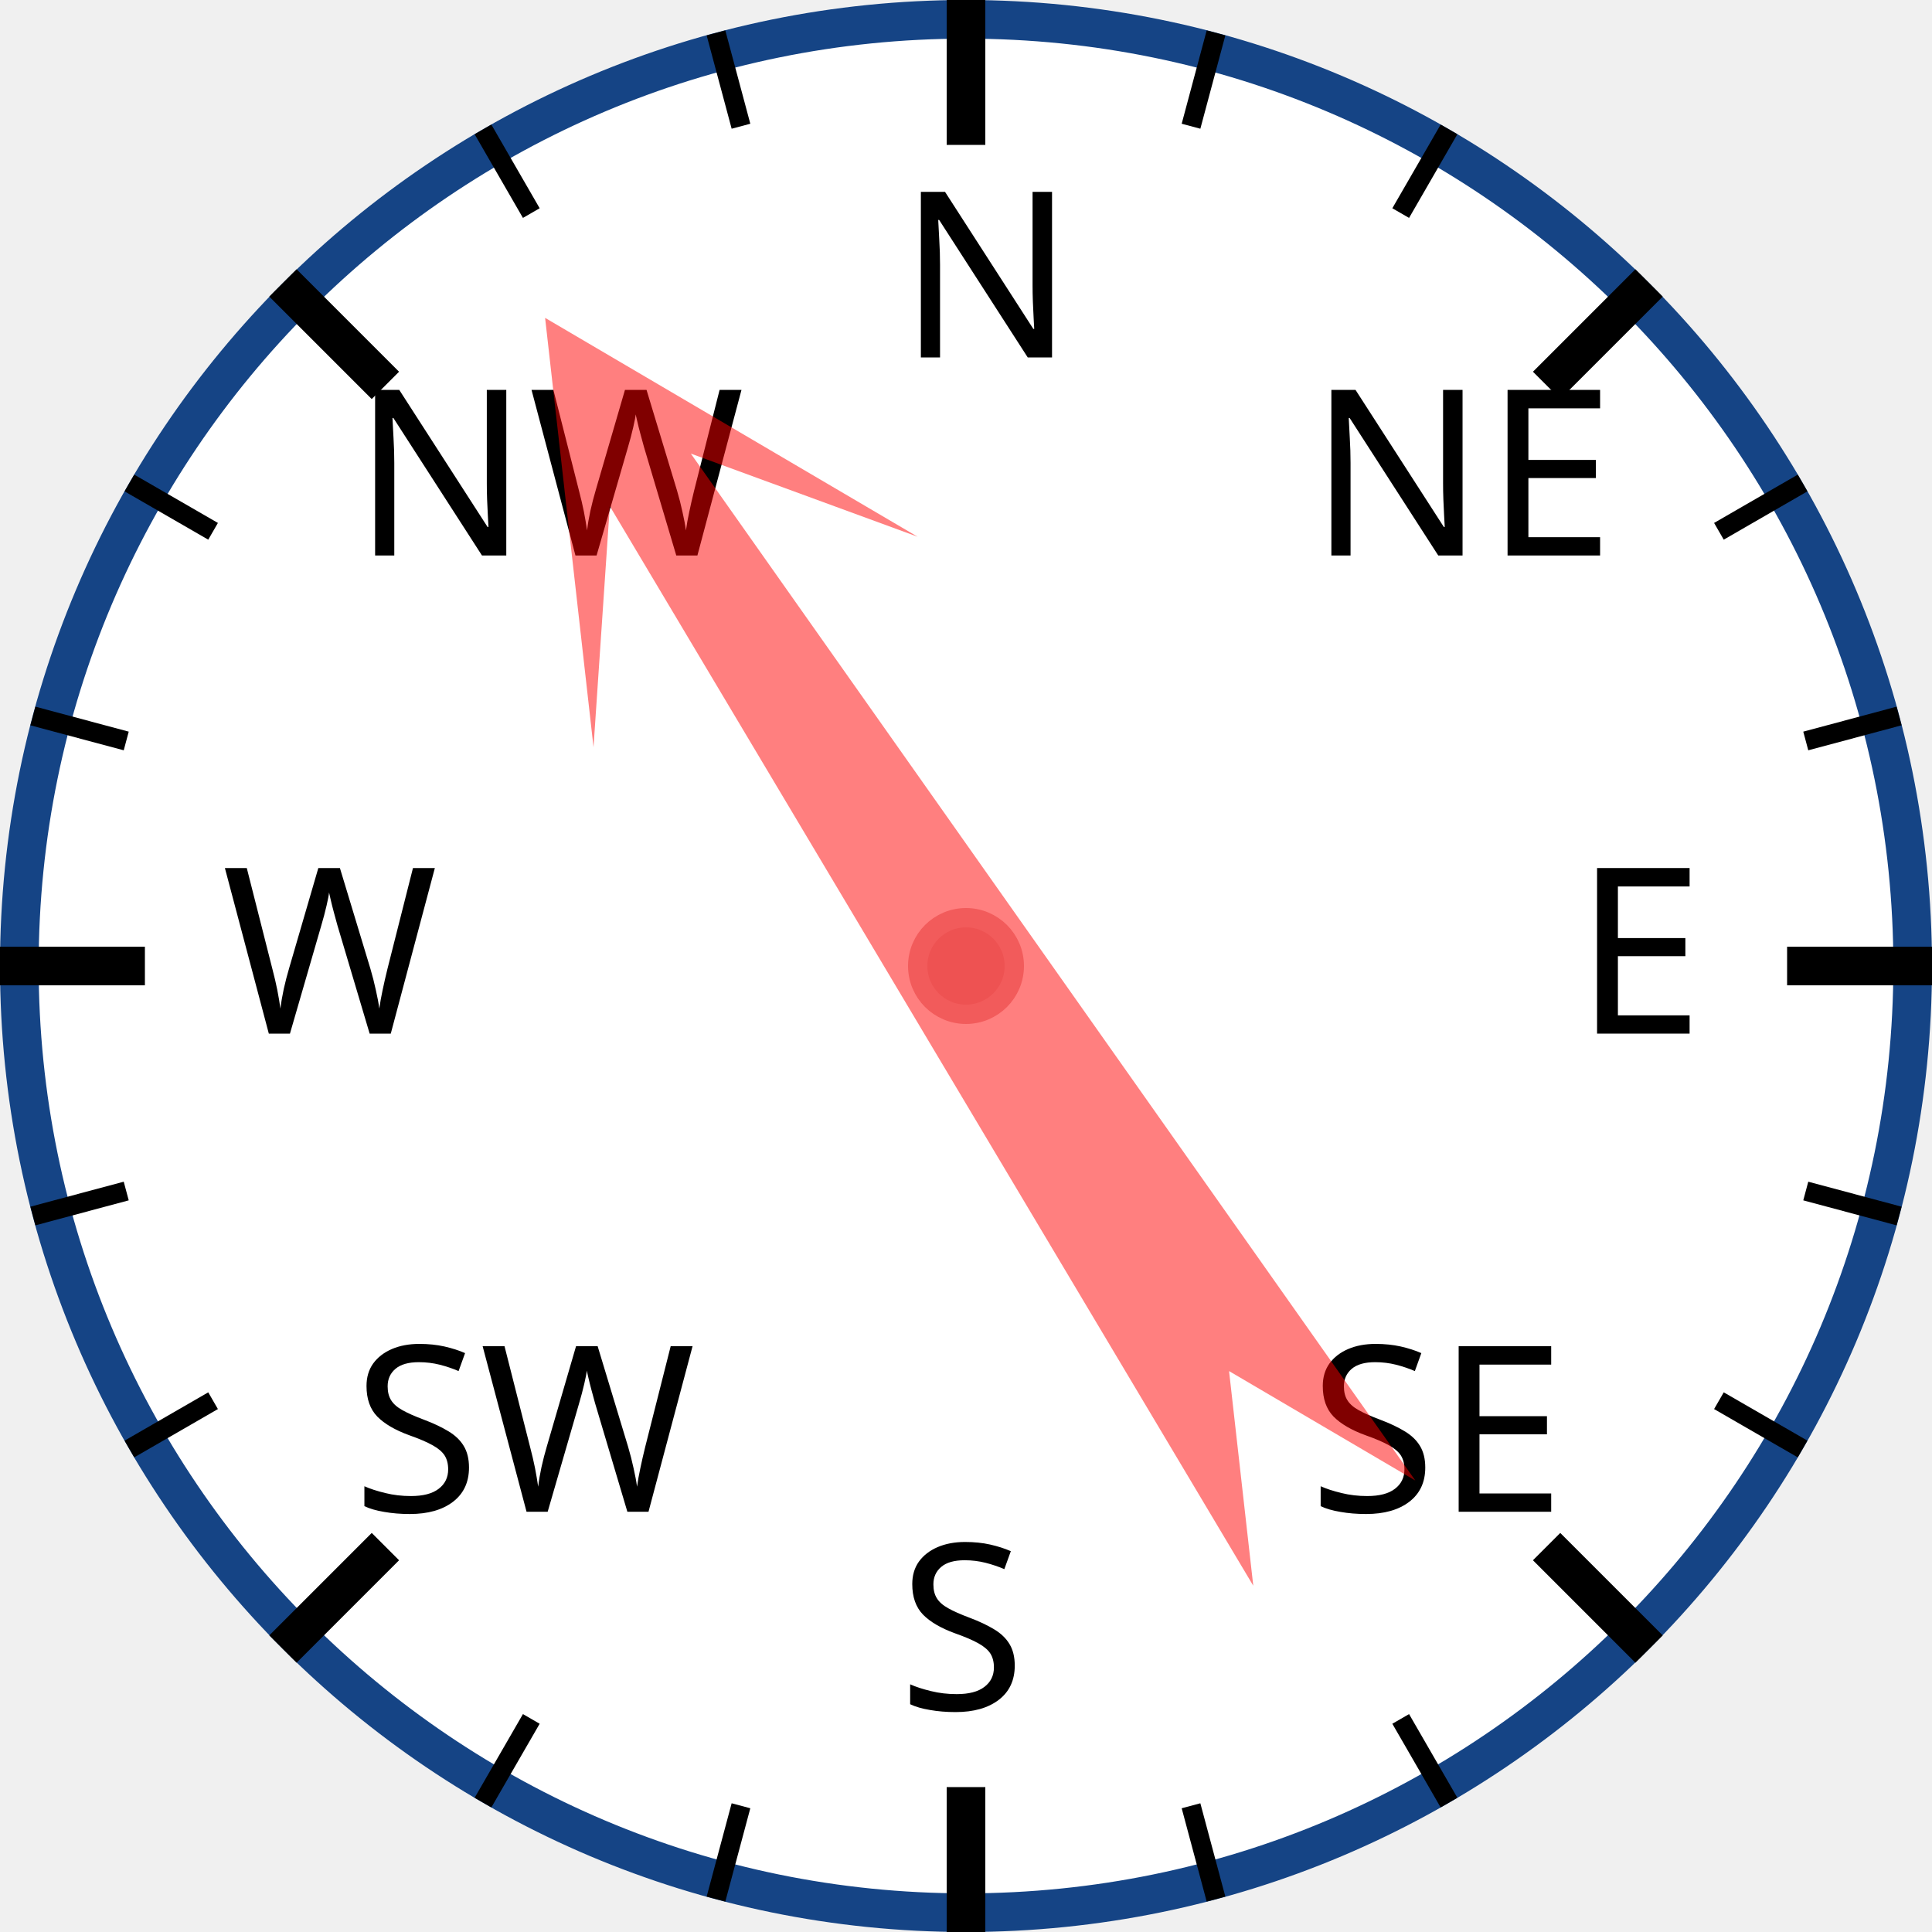
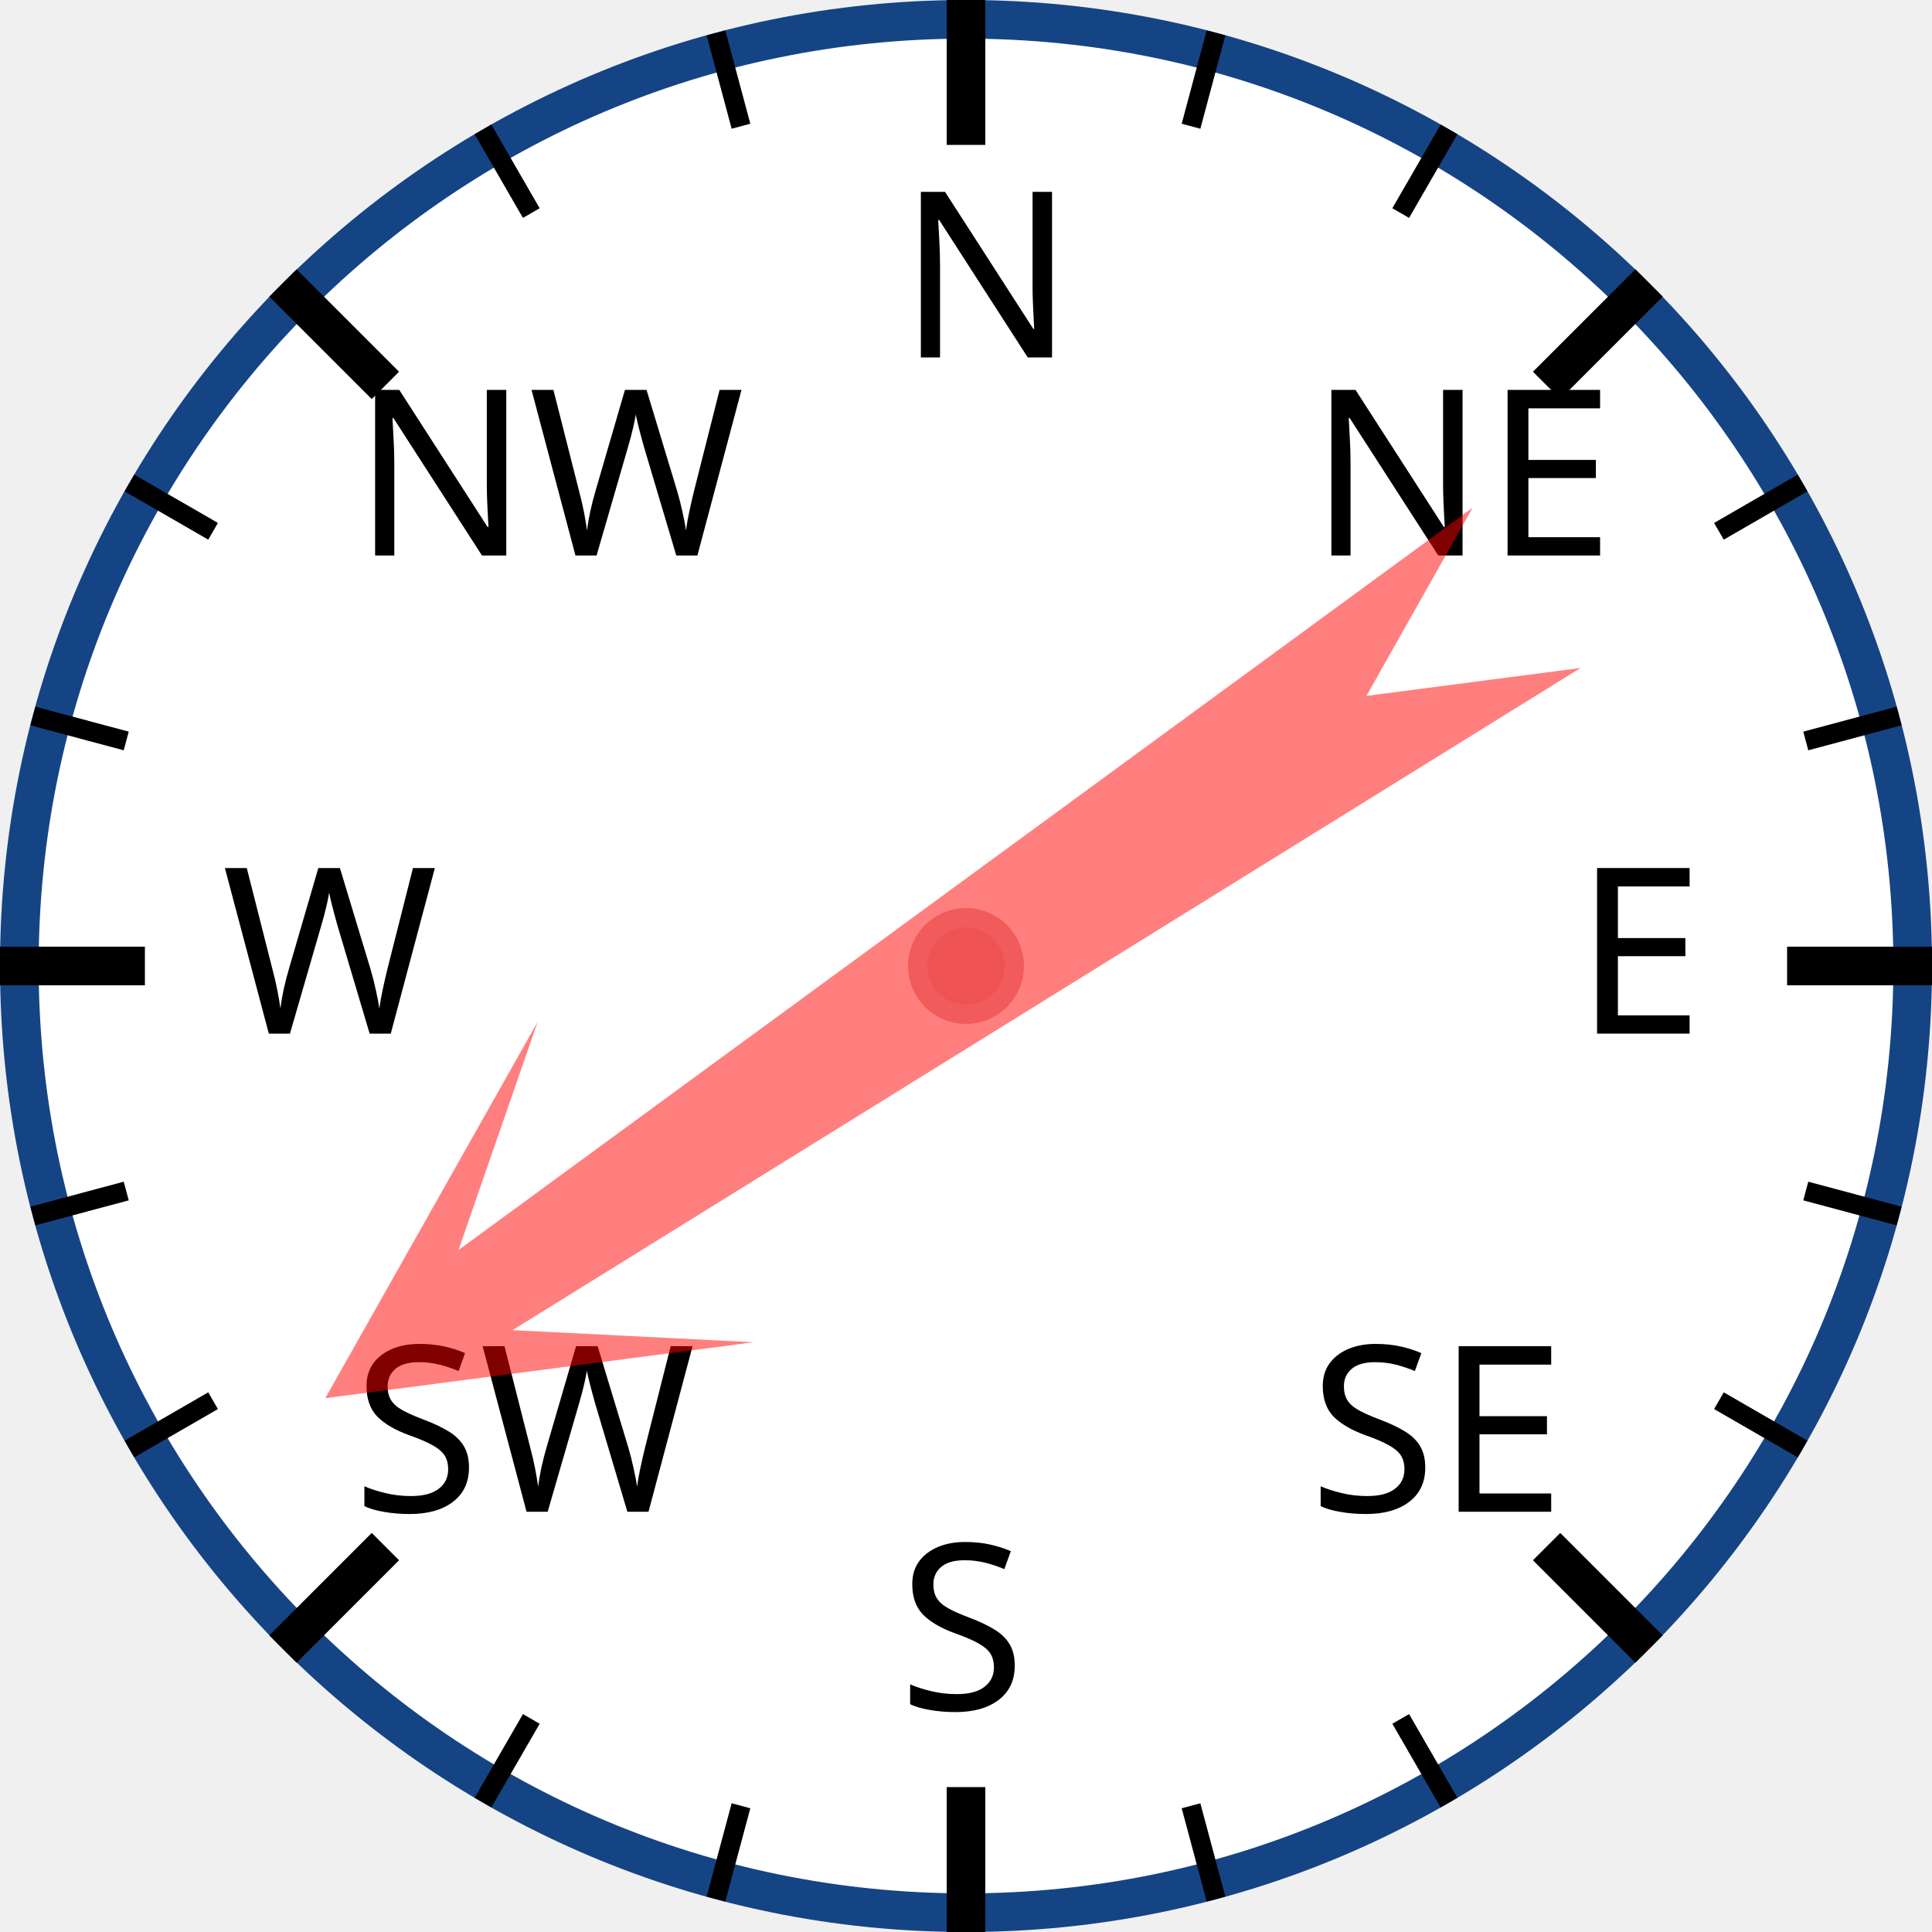
<svg xmlns="http://www.w3.org/2000/svg" width="120px" height="120px" viewBox="0 0 200 200">
  <circle cx="100" cy="100" r="98" style="fill: white; stroke: #154485; stroke-width: 4;" />
  <text x="93.0" y="37.0" style="font-family: sans-serif; font-size: 18pt;">N</text>
  <line x1="100.0" y1="0.0" x2="100.0" y2="15.0" style="stroke: black; stroke-width: 4;" />
  <line x1="74.118" y1="3.407" x2="76.706" y2="13.067" style="stroke: black; stroke-width: 2;" />
  <line x1="50" y1="13.397" x2="55" y2="22.058" style="stroke: black; stroke-width: 2;" />
  <text x="36.503" y="57.503" style="font-family: sans-serif; font-size: 18pt;">NW</text>
  <line x1="29.289" y1="29.289" x2="39.896" y2="39.896" style="stroke: black; stroke-width: 4;" />
  <line x1="13.397" y1="50" x2="22.058" y2="55" style="stroke: black; stroke-width: 2;" />
  <line x1="3.407" y1="74.118" x2="13.067" y2="76.706" style="stroke: black; stroke-width: 2;" />
  <text x="23.0" y="107.0" style="font-family: sans-serif; font-size: 18pt;">W</text>
  <line x1="0.0" y1="100.0" x2="15.0" y2="100.0" style="stroke: black; stroke-width: 4;" />
  <line x1="3.407" y1="125.882" x2="13.067" y2="123.294" style="stroke: black; stroke-width: 2;" />
  <line x1="13.397" y1="150" x2="22.058" y2="145" style="stroke: black; stroke-width: 2;" />
  <text x="36.503" y="156.497" style="font-family: sans-serif; font-size: 18pt;">SW</text>
  <line x1="29.289" y1="170.711" x2="39.896" y2="160.104" style="stroke: black; stroke-width: 4;" />
  <line x1="50" y1="186.603" x2="55" y2="177.942" style="stroke: black; stroke-width: 2;" />
  <line x1="74.118" y1="196.593" x2="76.706" y2="186.933" style="stroke: black; stroke-width: 2;" />
  <text x="93" y="177.0" style="font-family: sans-serif; font-size: 18pt;">S</text>
  <line x1="100" y1="200.0" x2="100" y2="185.0" style="stroke: black; stroke-width: 4;" />
  <line x1="125.882" y1="196.593" x2="123.294" y2="186.933" style="stroke: black; stroke-width: 2;" />
  <line x1="150.0" y1="186.603" x2="145.0" y2="177.942" style="stroke: black; stroke-width: 2;" />
  <text x="135.497" y="156.497" style="font-family: sans-serif; font-size: 18pt;">SE</text>
  <line x1="170.711" y1="170.711" x2="160.104" y2="160.104" style="stroke: black; stroke-width: 4;" />
  <line x1="186.603" y1="150" x2="177.942" y2="145" style="stroke: black; stroke-width: 2;" />
  <line x1="196.593" y1="125.882" x2="186.933" y2="123.294" style="stroke: black; stroke-width: 2;" />
  <text x="163.0" y="107" style="font-family: sans-serif; font-size: 18pt;">E</text>
  <line x1="200.0" y1="100" x2="185.0" y2="100" style="stroke: black; stroke-width: 4;" />
  <line x1="196.593" y1="74.118" x2="186.933" y2="76.706" style="stroke: black; stroke-width: 2;" />
  <line x1="186.603" y1="50" x2="177.942" y2="55" style="stroke: black; stroke-width: 2;" />
  <text x="135.497" y="57.503" style="font-family: sans-serif; font-size: 18pt;">NE</text>
  <line x1="170.711" y1="29.289" x2="160.104" y2="39.896" style="stroke: black; stroke-width: 4;" />
  <line x1="150" y1="13.397" x2="145" y2="22.058" style="stroke: black; stroke-width: 2;" />
  <line x1="125.882" y1="3.407" x2="123.294" y2="13.067" style="stroke: black; stroke-width: 2;" />
-   <polygon points="100 20 120 60 105 40 110 170 100 150 90 170 95 40 80 60" style="fill: red; fill-opacity: 0.5;" transform="rotate(327,100,100)" />
+   <polygon points="100 20 120 60 105 40 110 170 100 150 90 170 95 40 80 60" style="fill: red; fill-opacity: 0.5;" transform="rotate(236,100,100)" />
  <circle cx="100" cy="100" r="5" style="fill: #EE5252; stroke: #F25B5B; stroke-width: 2;" />
</svg>
